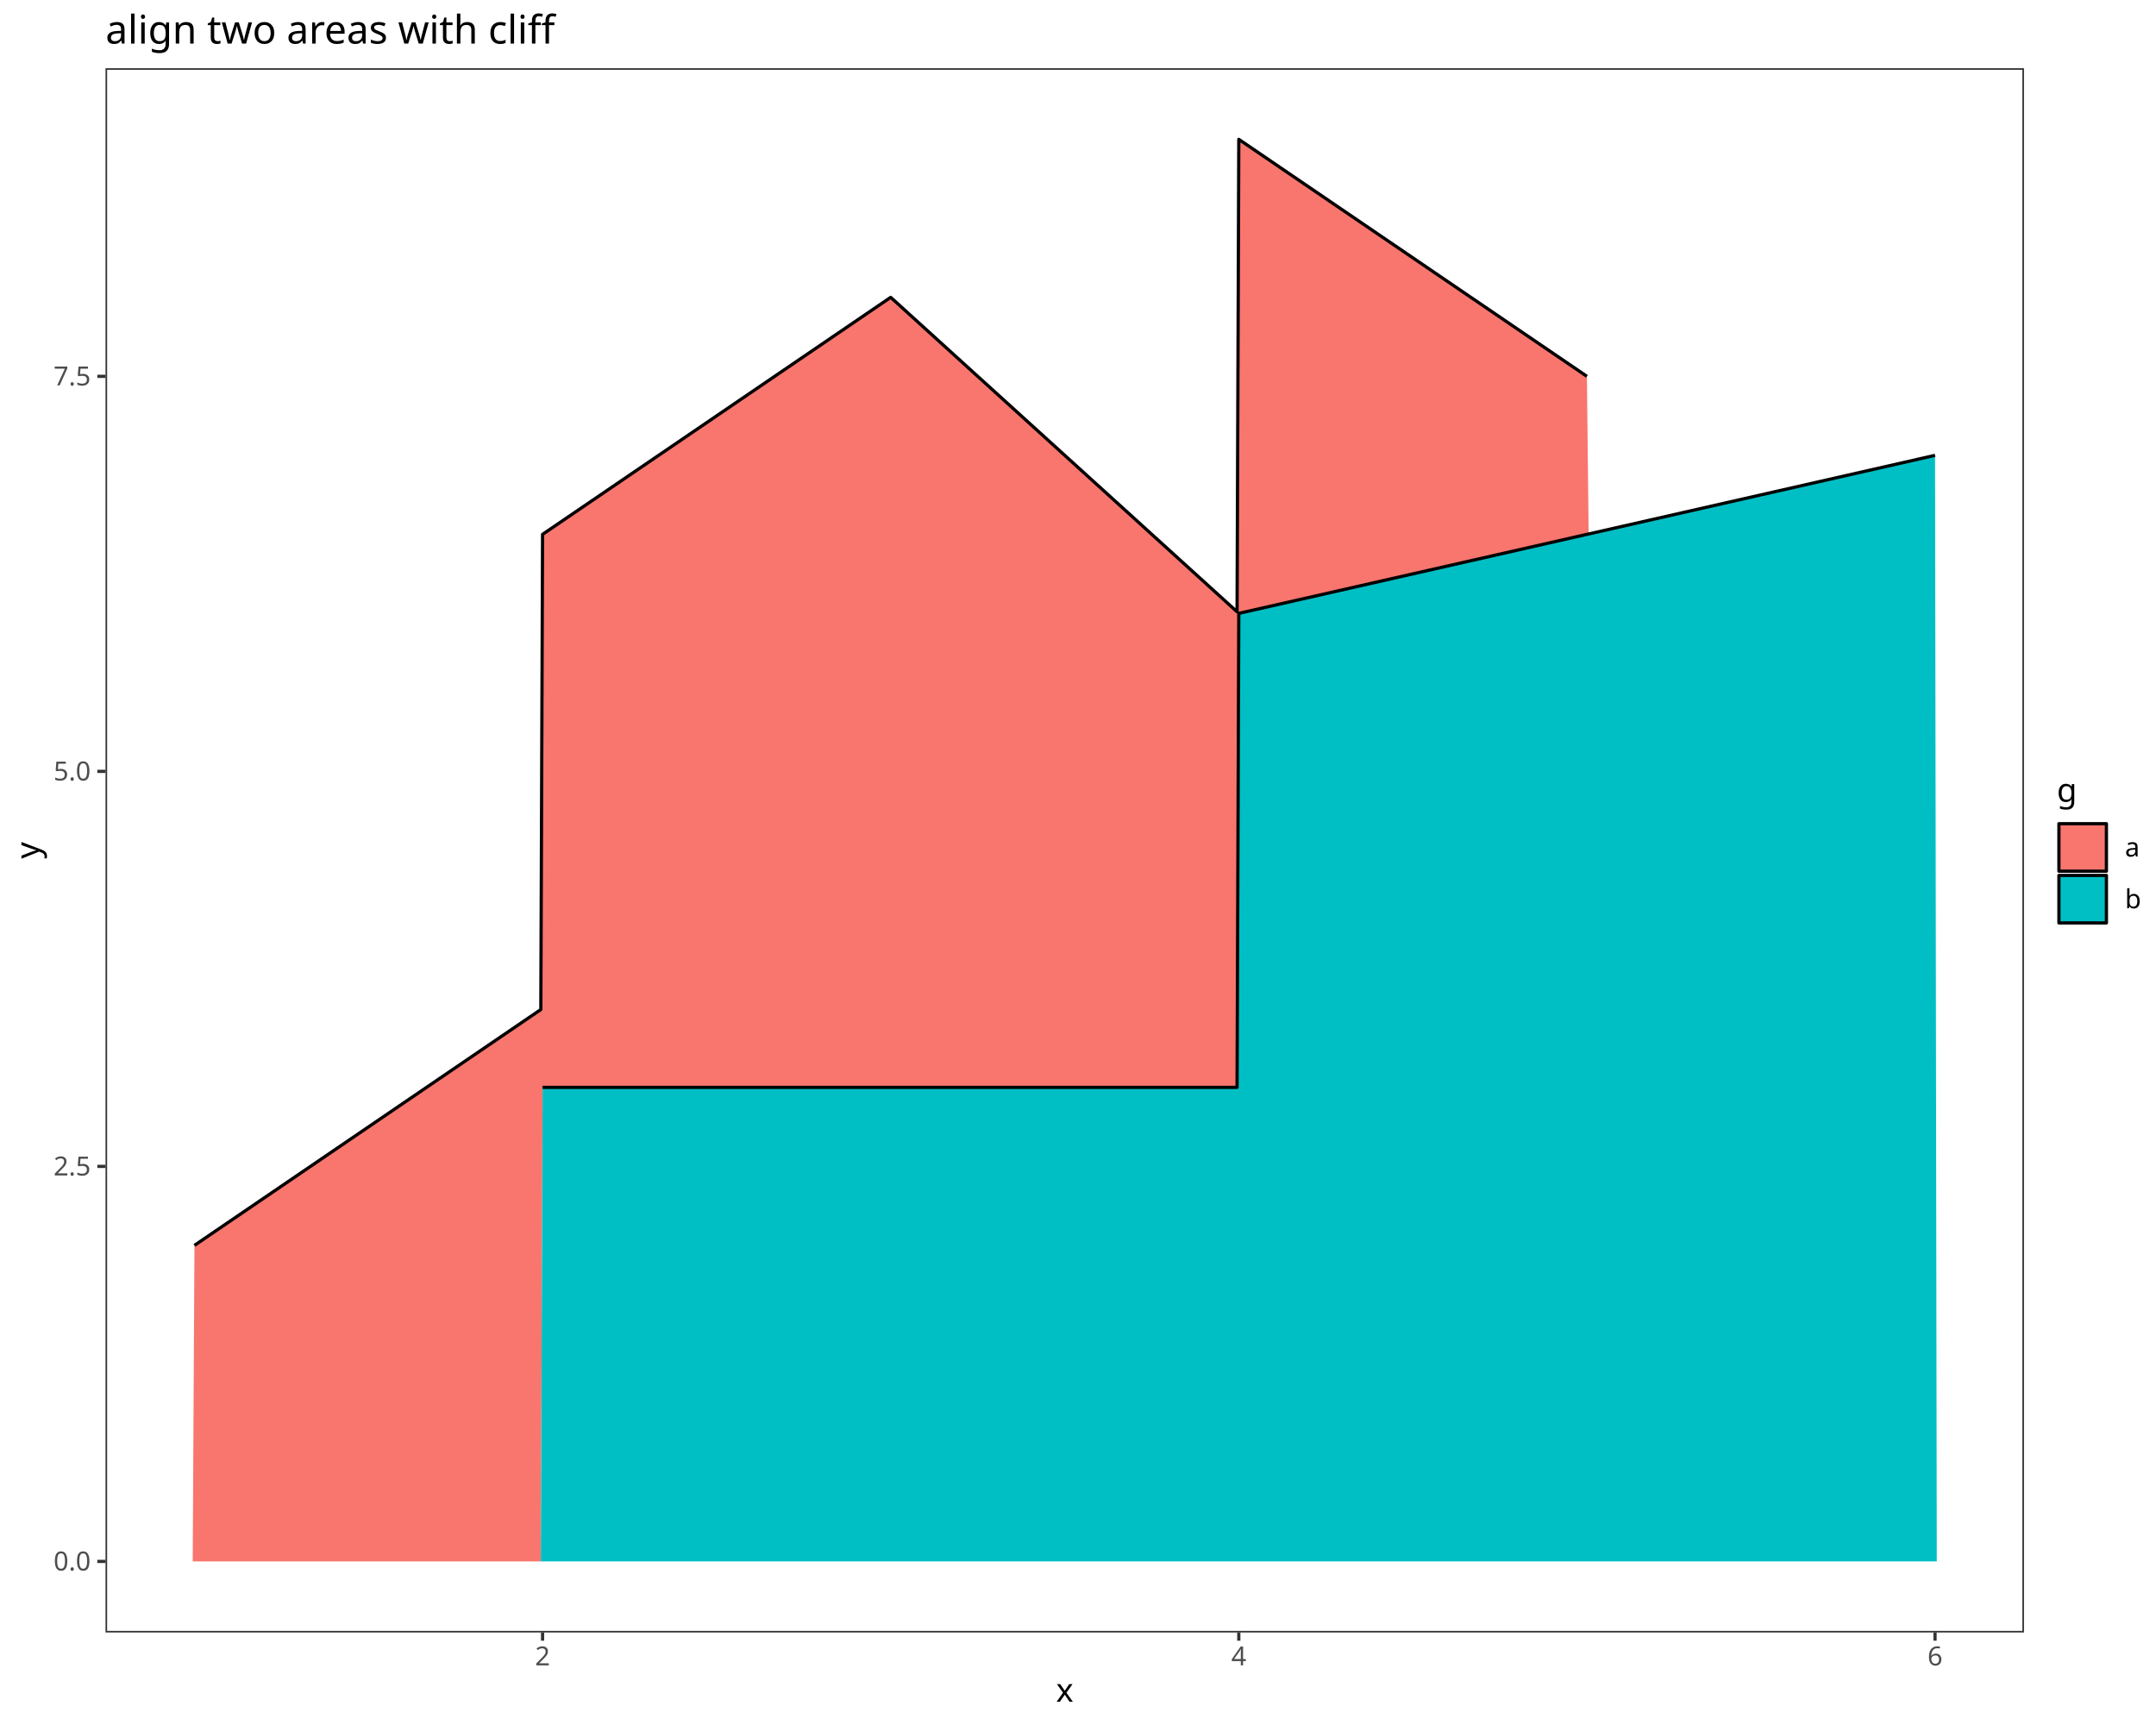
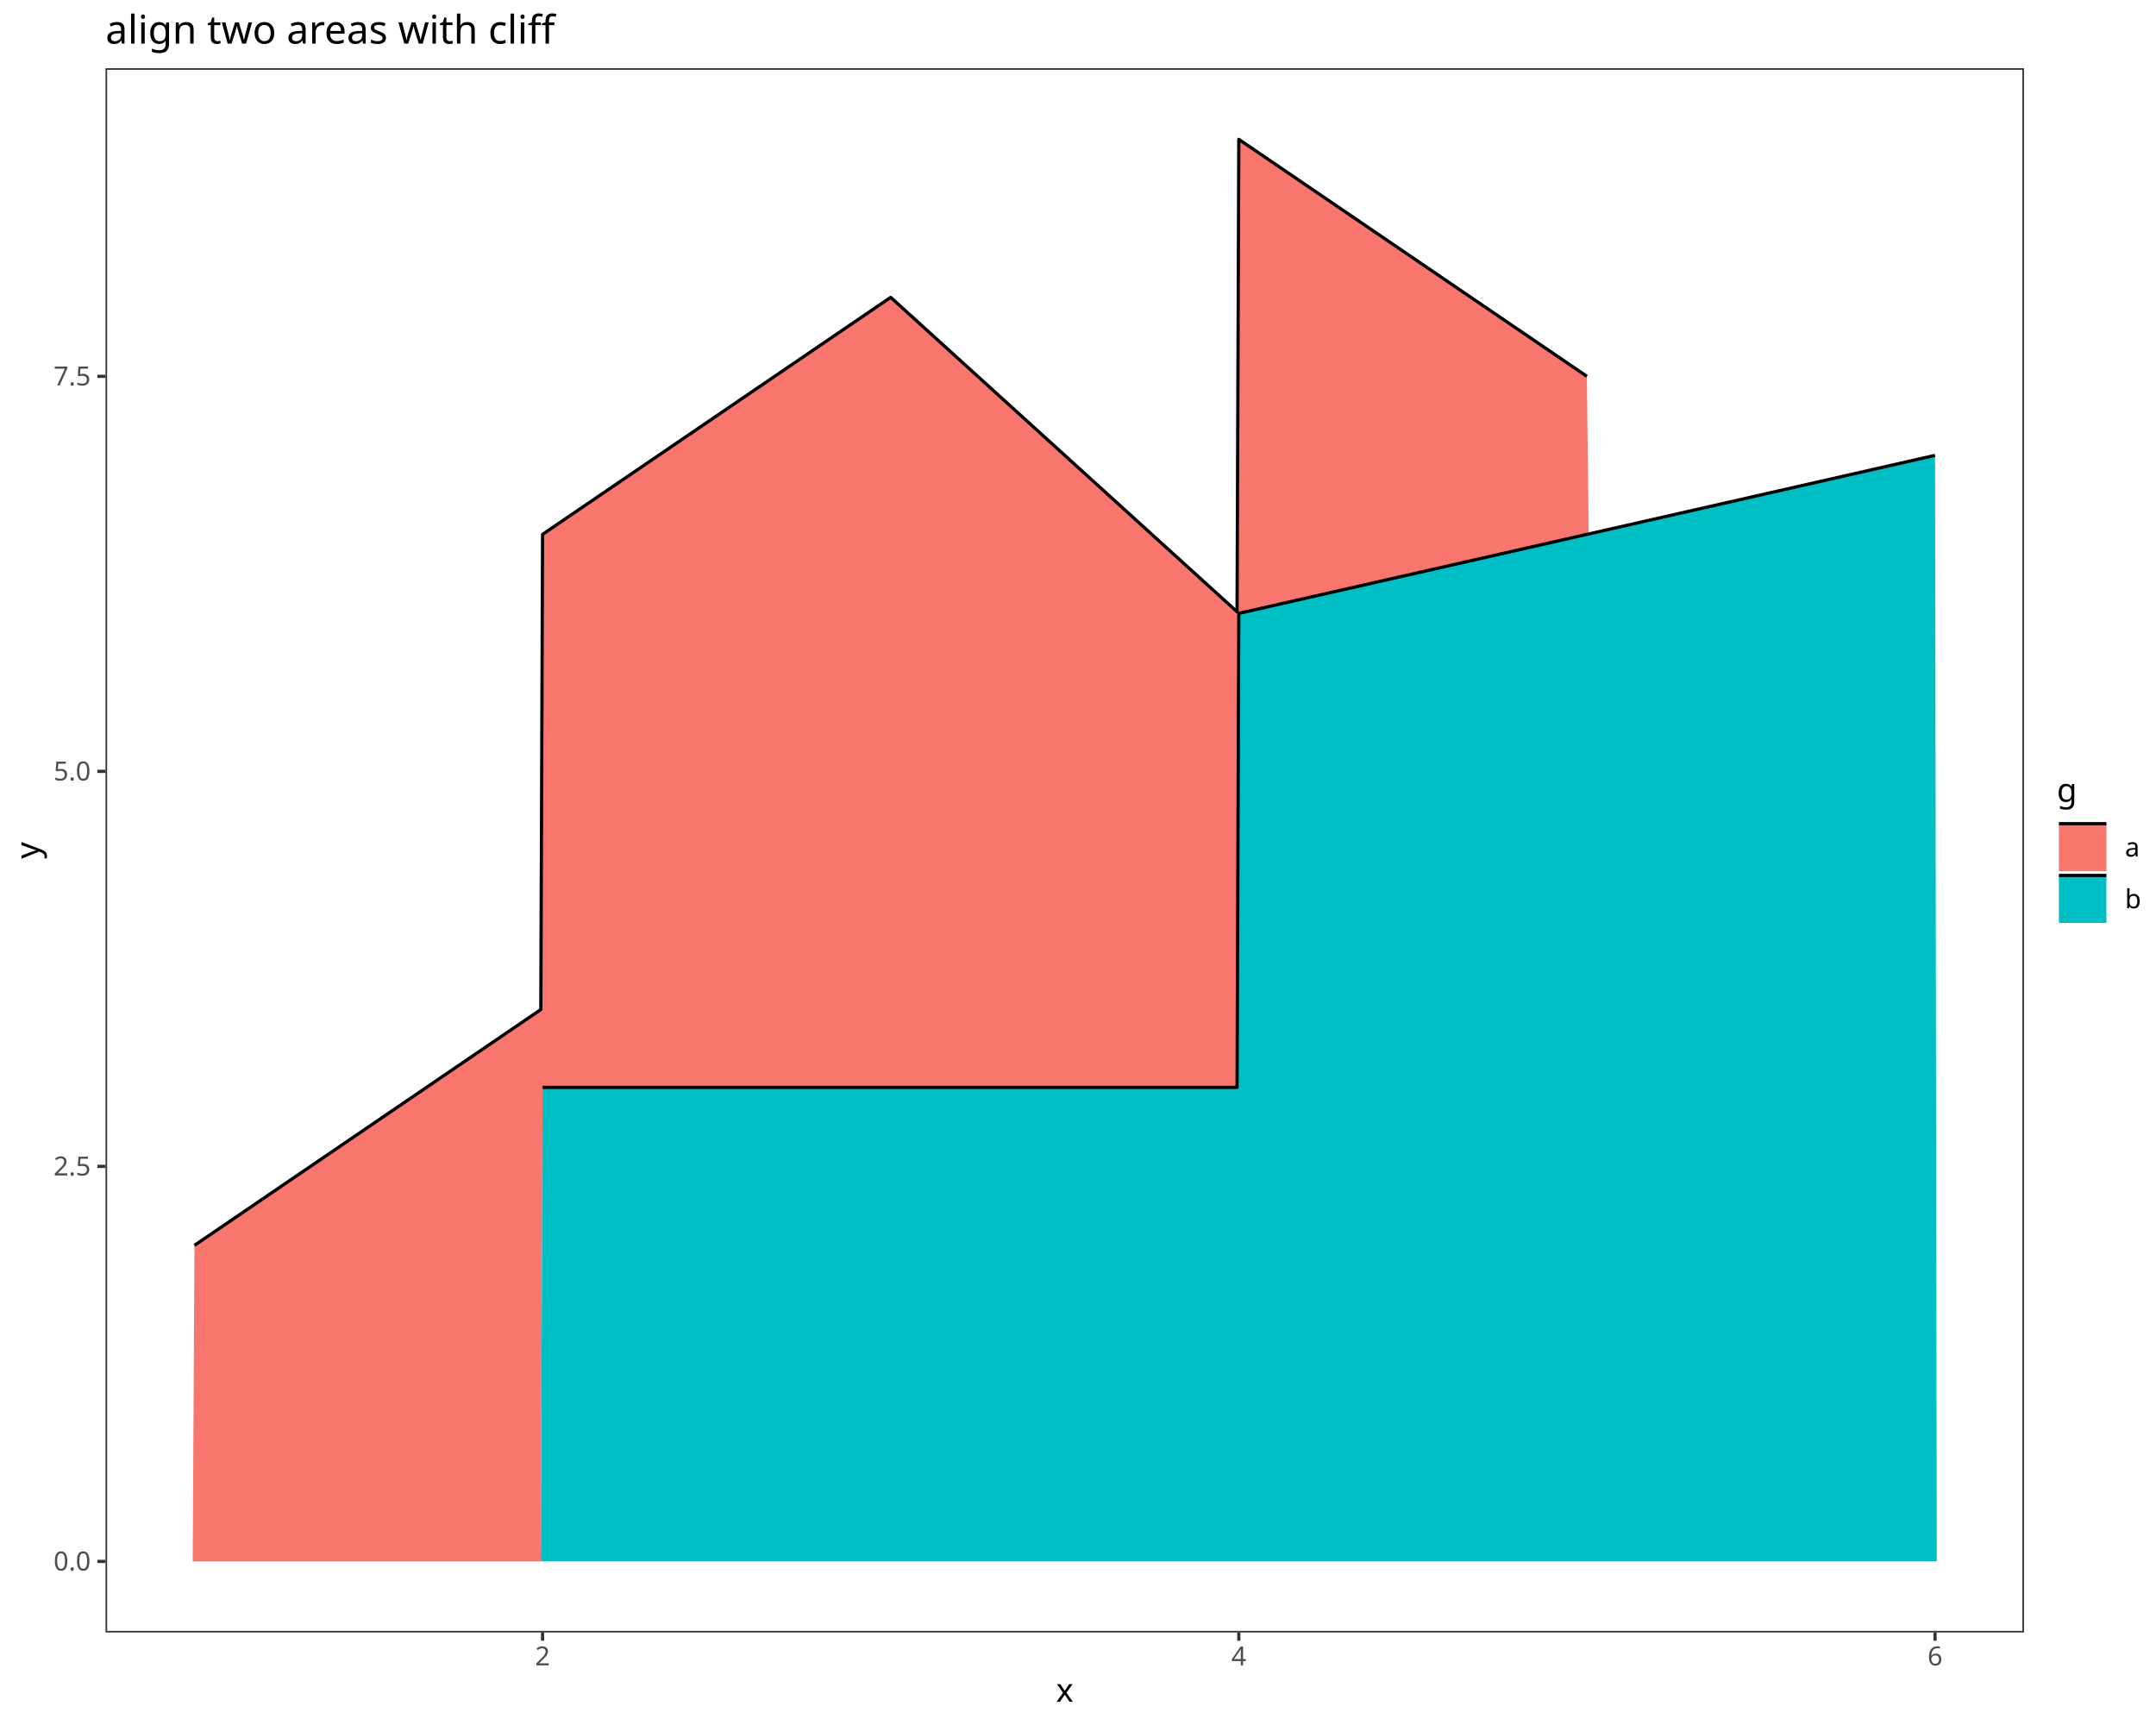
<svg xmlns="http://www.w3.org/2000/svg" class="svglite" data-engine-version="2.0" width="720.00pt" height="576.00pt" viewBox="0 0 720.00 576.00">
  <defs>
    <style type="text/css">
    .svglite line, .svglite polyline, .svglite polygon, .svglite path, .svglite rect, .svglite circle {
      fill: none;
      stroke: #000000;
      stroke-linecap: round;
      stroke-linejoin: round;
      stroke-miterlimit: 10.00;
    }
  </style>
  </defs>
  <rect width="100%" height="100%" style="stroke: none; fill: #FFFFFF;" />
  <defs>
    <clipPath id="cpMC4wMHw3MjAuMDB8MC4wMHw1NzYuMDA=">
      <rect x="0.00" y="0.00" width="720.00" height="576.00" />
    </clipPath>
  </defs>
  <g clip-path="url(#cpMC4wMHw3MjAuMDB8MC4wMHw1NzYuMDA=)">
    <rect x="0.00" y="0.00" width="720.00" height="576.00" style="stroke-width: 1.07; stroke: #FFFFFF; fill: #FFFFFF;" />
  </g>
  <defs>
    <clipPath id="cpMzUuMjR8Njc1LjkxfDIyLjc4fDU0NS4xMQ==">
      <rect x="35.24" y="22.78" width="640.67" height="522.33" />
    </clipPath>
  </defs>
  <g clip-path="url(#cpMzUuMjR8Njc1LjkxfDIyLjc4fDU0NS4xMQ==)">
    <rect x="35.24" y="22.78" width="640.67" height="522.33" style="stroke-width: 1.07; stroke: none; fill: #FFFFFF;" />
    <polygon points="64.94,415.85 65.52,415.45 180.61,337.10 181.19,178.43 181.77,178.03 296.87,99.68 297.45,99.29 298.03,99.81 413.12,204.28 413.70,46.53 414.28,46.92 529.37,125.27 529.95,125.67 530.53,178.30 529.95,178.43 529.37,178.56 414.28,204.68 413.70,204.81 413.12,363.09 298.03,363.09 297.45,363.09 296.87,363.09 181.77,363.09 181.19,363.09 180.61,521.37 65.52,521.37 64.94,521.37 64.36,521.37 " style="stroke-width: 0.00; stroke: none; stroke-linecap: butt; fill: #F8766D;" />
    <polyline points="64.94,415.85 65.52,415.45 180.61,337.10 181.19,178.43 181.77,178.03 296.87,99.68 297.45,99.29 298.03,99.81 413.12,204.28 413.70,46.53 414.28,46.92 529.37,125.27 529.95,125.67 " style="stroke-width: 1.07; stroke-linecap: butt;" />
    <polygon points="181.19,363.09 181.77,363.09 296.87,363.09 297.45,363.09 298.03,363.09 413.12,363.09 413.70,204.81 414.28,204.68 529.37,178.56 529.95,178.43 530.53,178.30 645.62,152.18 646.21,152.05 646.79,521.37 646.21,521.37 645.62,521.37 530.53,521.37 529.95,521.37 529.37,521.37 414.28,521.37 413.70,521.37 413.12,521.37 298.03,521.37 297.45,521.37 296.87,521.37 181.77,521.37 181.19,521.37 180.61,521.37 " style="stroke-width: 0.00; stroke: none; stroke-linecap: butt; fill: #00BFC4;" />
    <polyline points="181.19,363.09 181.77,363.09 296.87,363.09 297.45,363.09 298.03,363.09 413.12,363.09 413.70,204.81 414.28,204.68 529.37,178.56 529.95,178.43 530.53,178.30 645.62,152.18 646.21,152.05 " style="stroke-width: 1.07; stroke-linecap: butt;" />
    <rect x="35.24" y="22.78" width="640.67" height="522.33" style="stroke-width: 1.07; stroke: #333333;" />
  </g>
  <g clip-path="url(#cpMC4wMHw3MjAuMDB8MC4wMHw1NzYuMDA=)">
    <text x="30.31" y="524.40" text-anchor="end" style="font-size: 8.80px; fill: #4D4D4D; font-family: sans;" textLength="12.23px" lengthAdjust="spacingAndGlyphs">0.0</text>
    <text x="30.31" y="392.50" text-anchor="end" style="font-size: 8.80px; fill: #4D4D4D; font-family: sans;" textLength="12.23px" lengthAdjust="spacingAndGlyphs">2.5</text>
    <text x="30.31" y="260.60" text-anchor="end" style="font-size: 8.80px; fill: #4D4D4D; font-family: sans;" textLength="12.23px" lengthAdjust="spacingAndGlyphs">5.0</text>
    <text x="30.31" y="128.69" text-anchor="end" style="font-size: 8.80px; fill: #4D4D4D; font-family: sans;" textLength="12.23px" lengthAdjust="spacingAndGlyphs">7.5</text>
    <polyline points="32.50,521.37 35.24,521.37 " style="stroke-width: 1.07; stroke: #333333; stroke-linecap: butt;" />
    <polyline points="32.50,389.47 35.24,389.47 " style="stroke-width: 1.07; stroke: #333333; stroke-linecap: butt;" />
    <polyline points="32.50,257.57 35.24,257.57 " style="stroke-width: 1.07; stroke: #333333; stroke-linecap: butt;" />
    <polyline points="32.50,125.67 35.24,125.67 " style="stroke-width: 1.07; stroke: #333333; stroke-linecap: butt;" />
    <polyline points="181.19,547.85 181.19,545.11 " style="stroke-width: 1.07; stroke: #333333; stroke-linecap: butt;" />
    <polyline points="413.70,547.85 413.70,545.11 " style="stroke-width: 1.07; stroke: #333333; stroke-linecap: butt;" />
    <polyline points="646.21,547.85 646.21,545.11 " style="stroke-width: 1.07; stroke: #333333; stroke-linecap: butt;" />
    <text x="181.19" y="556.10" text-anchor="middle" style="font-size: 8.80px; fill: #4D4D4D; font-family: sans;" textLength="4.89px" lengthAdjust="spacingAndGlyphs">2</text>
    <text x="413.70" y="556.10" text-anchor="middle" style="font-size: 8.80px; fill: #4D4D4D; font-family: sans;" textLength="4.89px" lengthAdjust="spacingAndGlyphs">4</text>
    <text x="646.21" y="556.10" text-anchor="middle" style="font-size: 8.80px; fill: #4D4D4D; font-family: sans;" textLength="4.89px" lengthAdjust="spacingAndGlyphs">6</text>
    <text x="355.57" y="568.24" text-anchor="middle" style="font-size: 11.00px; font-family: sans;" textLength="5.50px" lengthAdjust="spacingAndGlyphs">x</text>
    <text transform="translate(13.05,283.95) rotate(-90)" text-anchor="middle" style="font-size: 11.00px; font-family: sans;" textLength="5.50px" lengthAdjust="spacingAndGlyphs">y</text>
    <rect x="686.87" y="259.00" width="27.65" height="49.89" style="stroke-width: 1.07; stroke: none; fill: #FFFFFF;" />
    <text x="686.87" y="267.71" style="font-size: 11.00px; font-family: sans;" textLength="6.12px" lengthAdjust="spacingAndGlyphs">g</text>
    <rect x="686.87" y="274.33" width="17.28" height="17.28" style="stroke-width: 1.07; stroke: none; fill: #FFFFFF;" />
-     <rect x="687.58" y="275.04" width="15.86" height="15.86" style="stroke-width: 1.07; stroke-linecap: butt; fill: #F8766D;" />
+     <rect x="687.58" y="275.04" width="15.86" height="15.86" style="stroke-width: 1.07; stroke: none; stroke-linecap: butt; fill: #F8766D;" />
+     <line x1="687.58" y1="275.04" x2="703.44" y2="275.04" style="stroke-width: 1.07; stroke-linecap: butt;" />
    <rect x="686.87" y="291.61" width="17.28" height="17.28" style="stroke-width: 1.07; stroke: none; fill: #FFFFFF;" />
-     <rect x="687.58" y="292.32" width="15.86" height="15.86" style="stroke-width: 1.07; stroke-linecap: butt; fill: #00BFC4;" />
+     <rect x="687.58" y="292.32" width="15.86" height="15.86" style="stroke-width: 1.07; stroke: none; stroke-linecap: butt; fill: #00BFC4;" />
+     <line x1="687.58" y1="292.32" x2="703.44" y2="292.32" style="stroke-width: 1.07; stroke-linecap: butt;" />
    <text x="709.63" y="286.00" style="font-size: 8.80px; font-family: sans;" textLength="4.89px" lengthAdjust="spacingAndGlyphs">a</text>
    <text x="709.63" y="303.28" style="font-size: 8.80px; font-family: sans;" textLength="4.89px" lengthAdjust="spacingAndGlyphs">b</text>
    <text x="35.24" y="14.56" style="font-size: 13.20px; font-family: sans;" textLength="139.40px" lengthAdjust="spacingAndGlyphs">align two areas with cliff</text>
  </g>
</svg>
